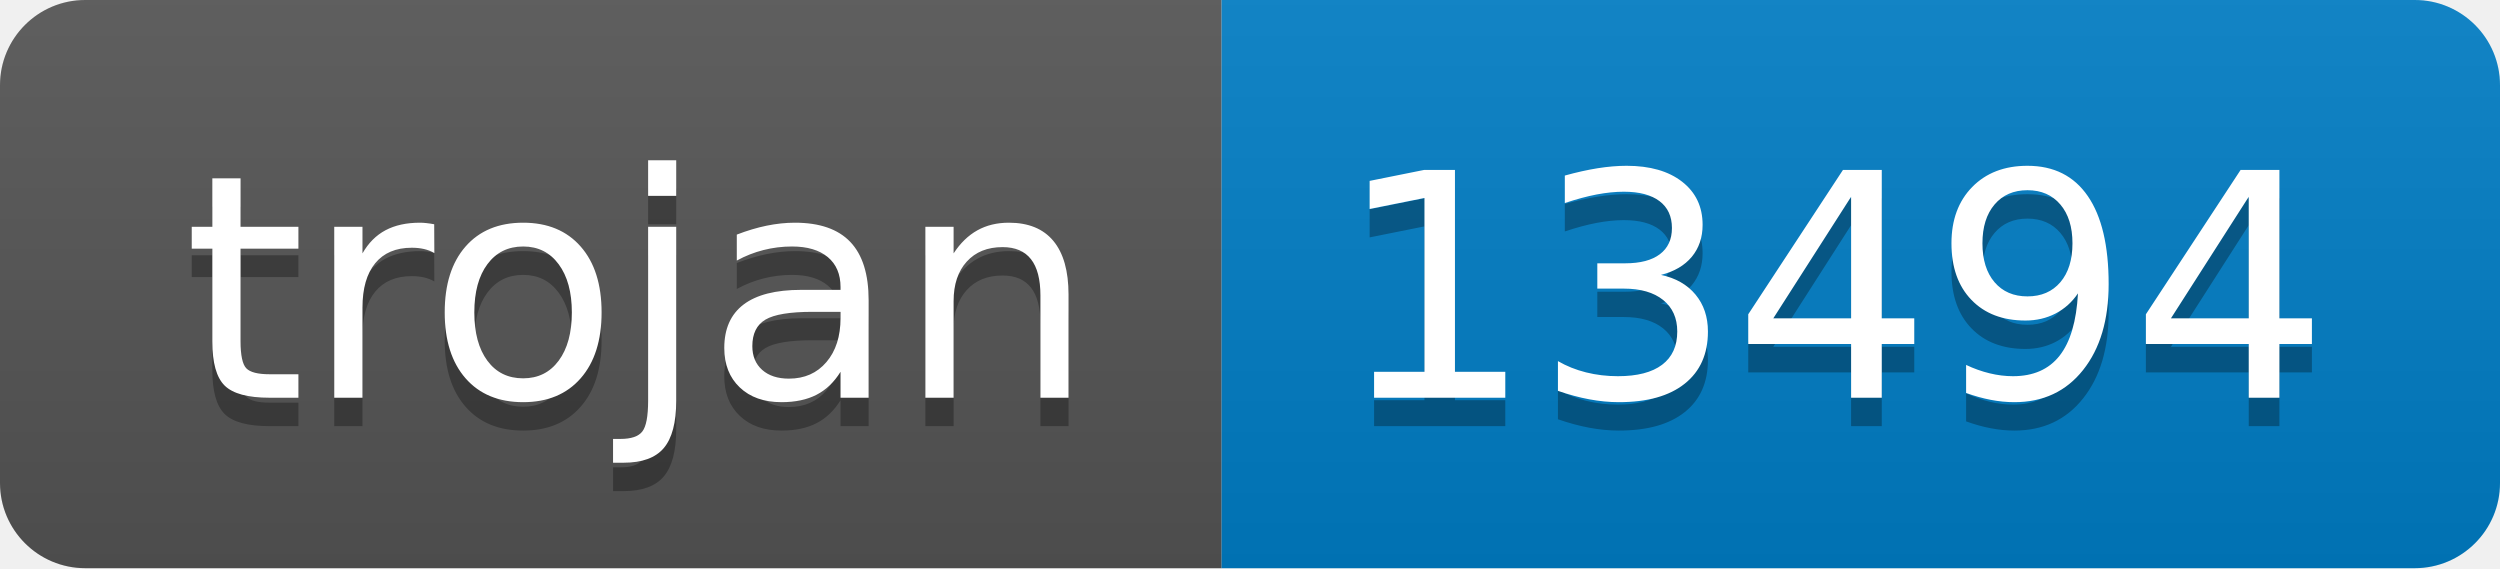
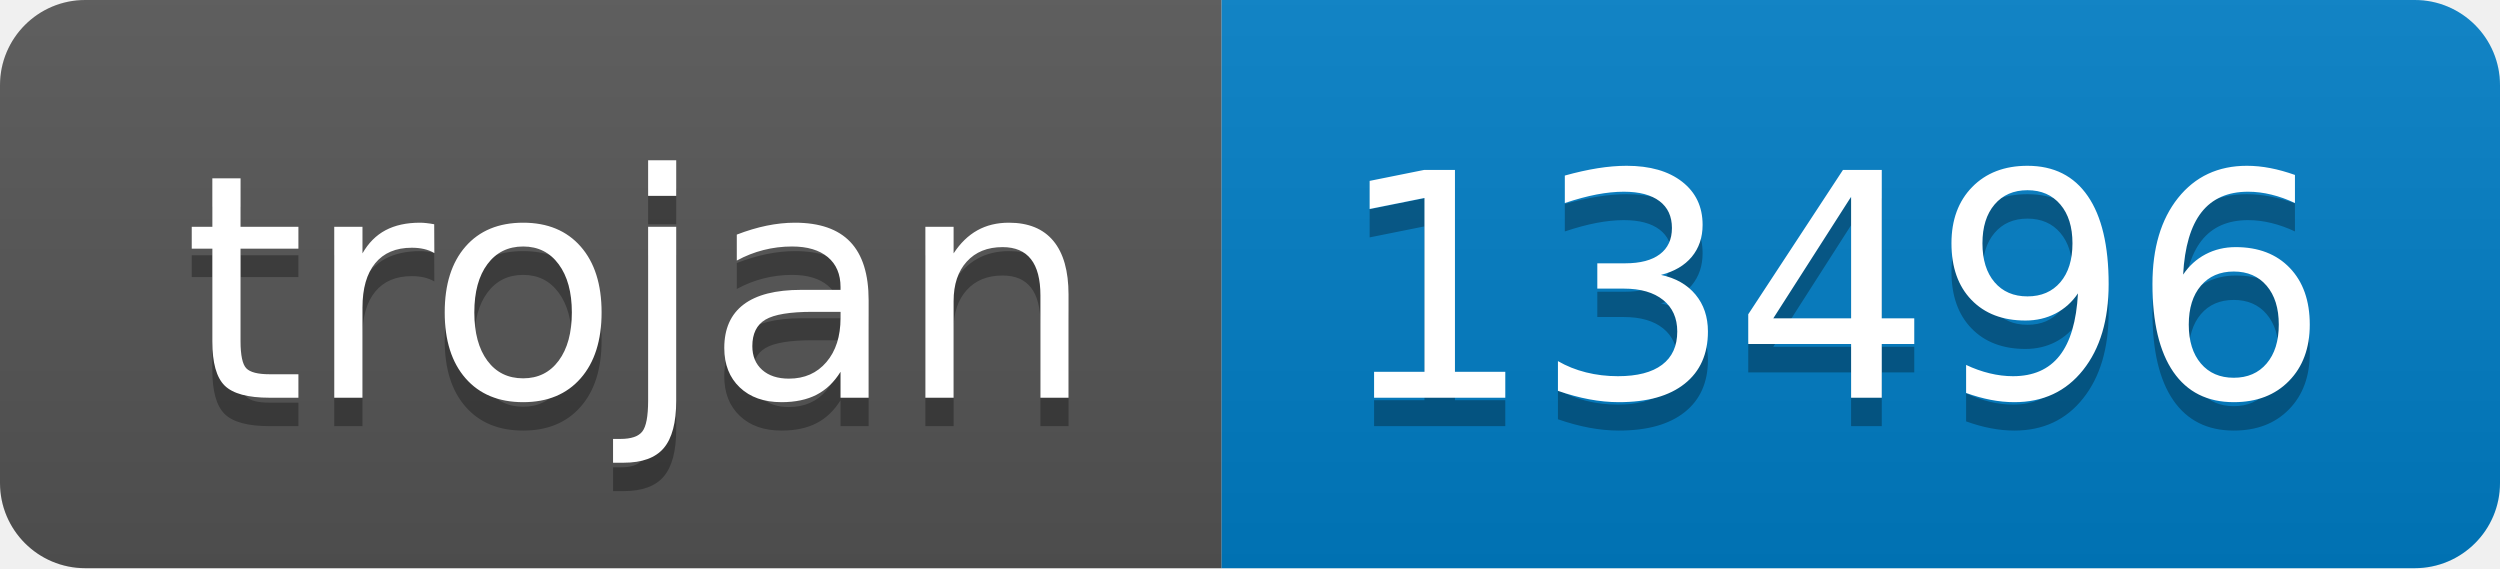
- <svg xmlns="http://www.w3.org/2000/svg" width="88" height="20" role="img" aria-label="trojan: 13494">
+ <svg xmlns="http://www.w3.org/2000/svg" width="88" height="20" role="img" aria-label="trojan: 13496">
  <linearGradient id="s" x2="0" y2="100%">
    <stop offset="0" stop-color="#bbb" stop-opacity=".1" />
    <stop offset="1" stop-opacity=".1" />
  </linearGradient>
  <clipPath id="r">
    <rect width="88" height="20" rx="3" fill="#fff" />
  </clipPath>
  <g clip-path="url(#r)">
    <rect width="43" height="20" fill="#555" />
    <rect x="43" width="45" height="20" fill="#007ec6" />
    <rect width="88" height="20" fill="url(#s)" />
  </g>
  <g fill="#fff" text-anchor="middle" font-family="Verdana,Geneva,DejaVu Sans,sans-serif" text-rendering="geometricPrecision" font-size="110">
    <text aria-hidden="true" x="225" y="150" fill="#010101" fill-opacity=".3" transform="scale(.1)" textLength="330">trojan</text>
    <text x="225" y="140" transform="scale(.1)" fill="#fff" textLength="330">trojan</text>
-     <text aria-hidden="true" x="645" y="150" fill="#010101" fill-opacity=".3" transform="scale(.1)" textLength="350">13494</text>
-     <text x="645" y="140" transform="scale(.1)" fill="#fff" textLength="350">13494</text>
+     <text aria-hidden="true" x="645" y="150" fill="#010101" fill-opacity=".3" transform="scale(.1)" textLength="350">13496</text>
+     <text x="645" y="140" transform="scale(.1)" fill="#fff" textLength="350">13496</text>
  </g>
</svg>
